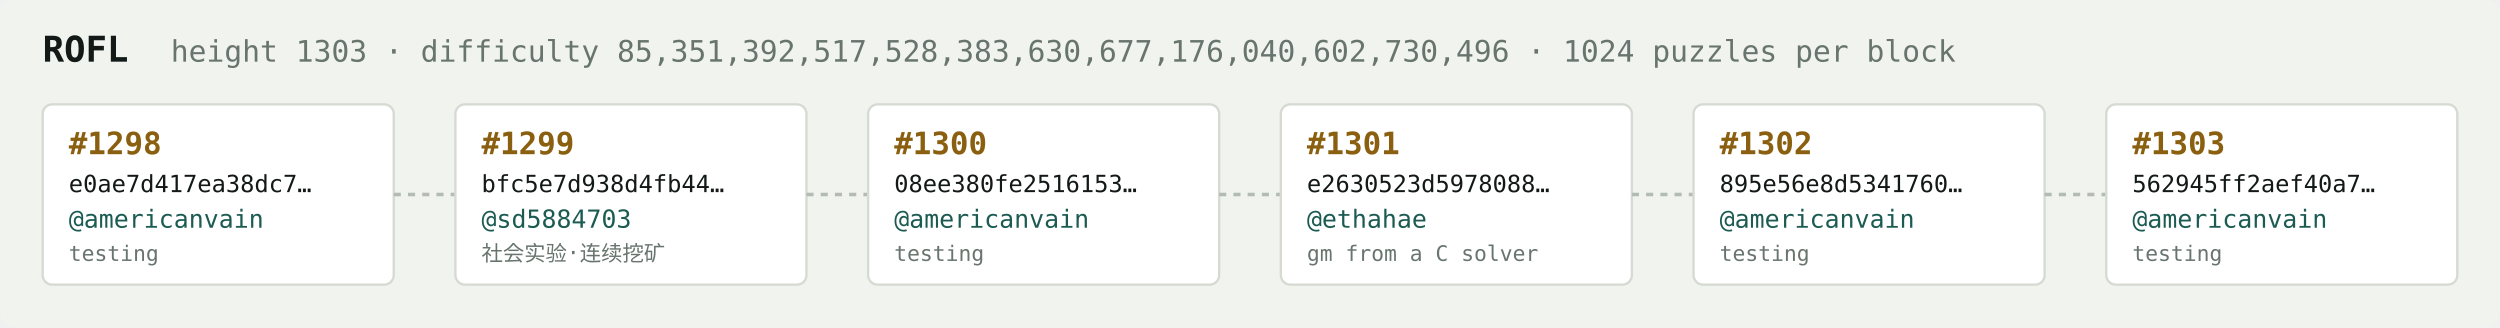
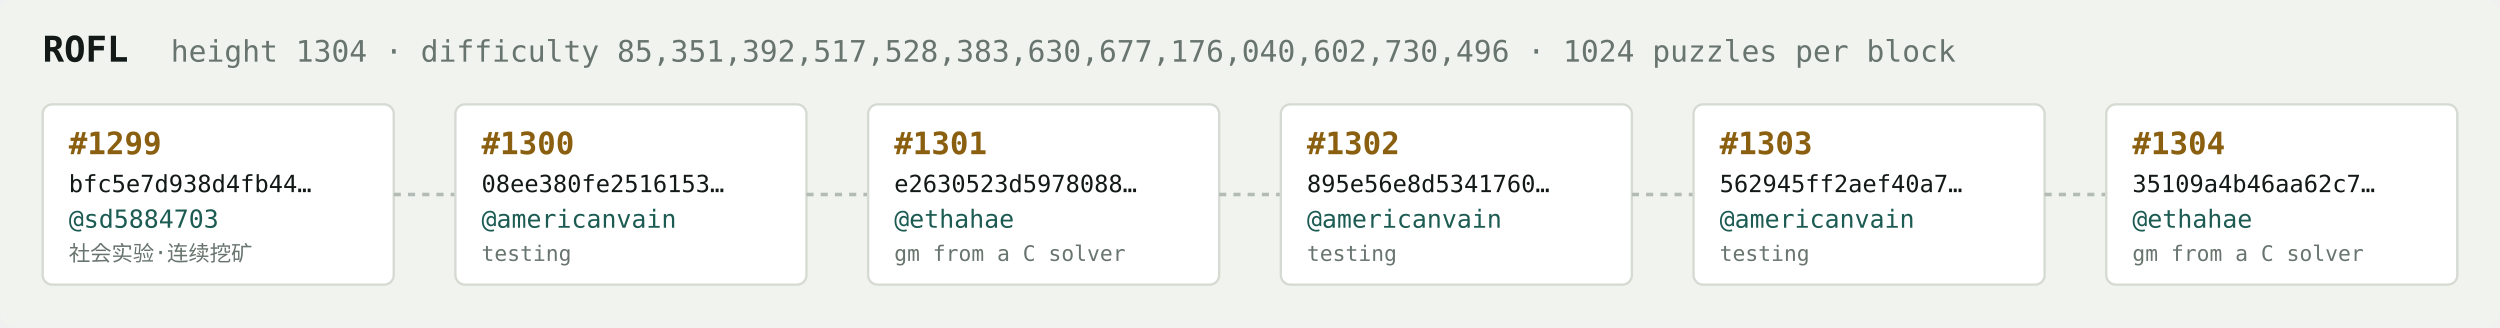
<svg xmlns="http://www.w3.org/2000/svg" width="1054" height="138" viewBox="0 0 1054 138" font-family="ui-monospace,SFMono-Regular,Menlo,monospace">
  <rect fill="#f1f3ef" width="1054" height="138" rx="6" />
  <text x="18" y="26" fill="#121916" font-size="15" font-weight="700">ROFL</text>
-   <text x="72" y="26" fill="#68746e" font-size="12.5">height 1303 · difficulty 85,351,392,517,528,383,630,677,176,040,602,730,496 · 1024 puzzles per block</text>
+   <text x="72" y="26" fill="#68746e" font-size="12.5">height 1304 · difficulty 85,351,392,517,528,383,630,677,176,040,602,730,496 · 1024 puzzles per block</text>
  <rect x="18" y="44" width="148" height="76" rx="4" fill="#ffffff" stroke="#d5dbd2" stroke-width="1" />
-   <text x="29" y="65" fill="#8a5f10" font-size="13" font-weight="700">#1298</text>
-   <text x="29" y="81" fill="#121916" font-size="10">e0ae7d417ea38dc7…</text>
-   <text x="29" y="96" fill="#1c5b52" font-size="10.5">@americanvain</text>
-   <text x="29" y="110" fill="#68746e" font-size="9">testing</text>
+   <text x="29" y="65" fill="#8a5f10" font-size="13" font-weight="700">#1299</text>
+   <text x="29" y="81" fill="#121916" font-size="10">bfc5e7d938d4fb44…</text>
+   <text x="29" y="96" fill="#1c5b52" font-size="10.5">@sd5884703</text>
+   <text x="29" y="110" fill="#68746e" font-size="9">社会实验·连续挖矿</text>
  <line x1="166" y1="82.0" x2="192" y2="82.0" stroke="#b3bcb4" stroke-width="1.5" stroke-dasharray="3 3" />
  <rect x="192" y="44" width="148" height="76" rx="4" fill="#ffffff" stroke="#d5dbd2" stroke-width="1" />
-   <text x="203" y="65" fill="#8a5f10" font-size="13" font-weight="700">#1299</text>
-   <text x="203" y="81" fill="#121916" font-size="10">bfc5e7d938d4fb44…</text>
-   <text x="203" y="96" fill="#1c5b52" font-size="10.5">@sd5884703</text>
-   <text x="203" y="110" fill="#68746e" font-size="9">社会实验·连续挖矿</text>
+   <text x="203" y="65" fill="#8a5f10" font-size="13" font-weight="700">#1300</text>
+   <text x="203" y="81" fill="#121916" font-size="10">08ee380fe2516153…</text>
+   <text x="203" y="96" fill="#1c5b52" font-size="10.5">@americanvain</text>
+   <text x="203" y="110" fill="#68746e" font-size="9">testing</text>
  <line x1="340" y1="82.0" x2="366" y2="82.0" stroke="#b3bcb4" stroke-width="1.5" stroke-dasharray="3 3" />
  <rect x="366" y="44" width="148" height="76" rx="4" fill="#ffffff" stroke="#d5dbd2" stroke-width="1" />
-   <text x="377" y="65" fill="#8a5f10" font-size="13" font-weight="700">#1300</text>
-   <text x="377" y="81" fill="#121916" font-size="10">08ee380fe2516153…</text>
-   <text x="377" y="96" fill="#1c5b52" font-size="10.5">@americanvain</text>
-   <text x="377" y="110" fill="#68746e" font-size="9">testing</text>
+   <text x="377" y="65" fill="#8a5f10" font-size="13" font-weight="700">#1301</text>
+   <text x="377" y="81" fill="#121916" font-size="10">e2630523d5978088…</text>
+   <text x="377" y="96" fill="#1c5b52" font-size="10.5">@ethahae</text>
+   <text x="377" y="110" fill="#68746e" font-size="9">gm from a C solver</text>
  <line x1="514" y1="82.0" x2="540" y2="82.0" stroke="#b3bcb4" stroke-width="1.5" stroke-dasharray="3 3" />
  <rect x="540" y="44" width="148" height="76" rx="4" fill="#ffffff" stroke="#d5dbd2" stroke-width="1" />
-   <text x="551" y="65" fill="#8a5f10" font-size="13" font-weight="700">#1301</text>
-   <text x="551" y="81" fill="#121916" font-size="10">e2630523d5978088…</text>
-   <text x="551" y="96" fill="#1c5b52" font-size="10.5">@ethahae</text>
-   <text x="551" y="110" fill="#68746e" font-size="9">gm from a C solver</text>
+   <text x="551" y="65" fill="#8a5f10" font-size="13" font-weight="700">#1302</text>
+   <text x="551" y="81" fill="#121916" font-size="10">895e56e8d5341760…</text>
+   <text x="551" y="96" fill="#1c5b52" font-size="10.5">@americanvain</text>
+   <text x="551" y="110" fill="#68746e" font-size="9">testing</text>
  <line x1="688" y1="82.0" x2="714" y2="82.0" stroke="#b3bcb4" stroke-width="1.5" stroke-dasharray="3 3" />
  <rect x="714" y="44" width="148" height="76" rx="4" fill="#ffffff" stroke="#d5dbd2" stroke-width="1" />
-   <text x="725" y="65" fill="#8a5f10" font-size="13" font-weight="700">#1302</text>
-   <text x="725" y="81" fill="#121916" font-size="10">895e56e8d5341760…</text>
+   <text x="725" y="65" fill="#8a5f10" font-size="13" font-weight="700">#1303</text>
+   <text x="725" y="81" fill="#121916" font-size="10">562945ff2aef40a7…</text>
  <text x="725" y="96" fill="#1c5b52" font-size="10.5">@americanvain</text>
  <text x="725" y="110" fill="#68746e" font-size="9">testing</text>
  <line x1="862" y1="82.0" x2="888" y2="82.0" stroke="#b3bcb4" stroke-width="1.5" stroke-dasharray="3 3" />
  <rect x="888" y="44" width="148" height="76" rx="4" fill="#ffffff" stroke="#d5dbd2" stroke-width="1" />
-   <text x="899" y="65" fill="#8a5f10" font-size="13" font-weight="700">#1303</text>
-   <text x="899" y="81" fill="#121916" font-size="10">562945ff2aef40a7…</text>
-   <text x="899" y="96" fill="#1c5b52" font-size="10.5">@americanvain</text>
-   <text x="899" y="110" fill="#68746e" font-size="9">testing</text>
+   <text x="899" y="65" fill="#8a5f10" font-size="13" font-weight="700">#1304</text>
+   <text x="899" y="81" fill="#121916" font-size="10">35109a4b46aa62c7…</text>
+   <text x="899" y="96" fill="#1c5b52" font-size="10.5">@ethahae</text>
+   <text x="899" y="110" fill="#68746e" font-size="9">gm from a C solver</text>
</svg>
